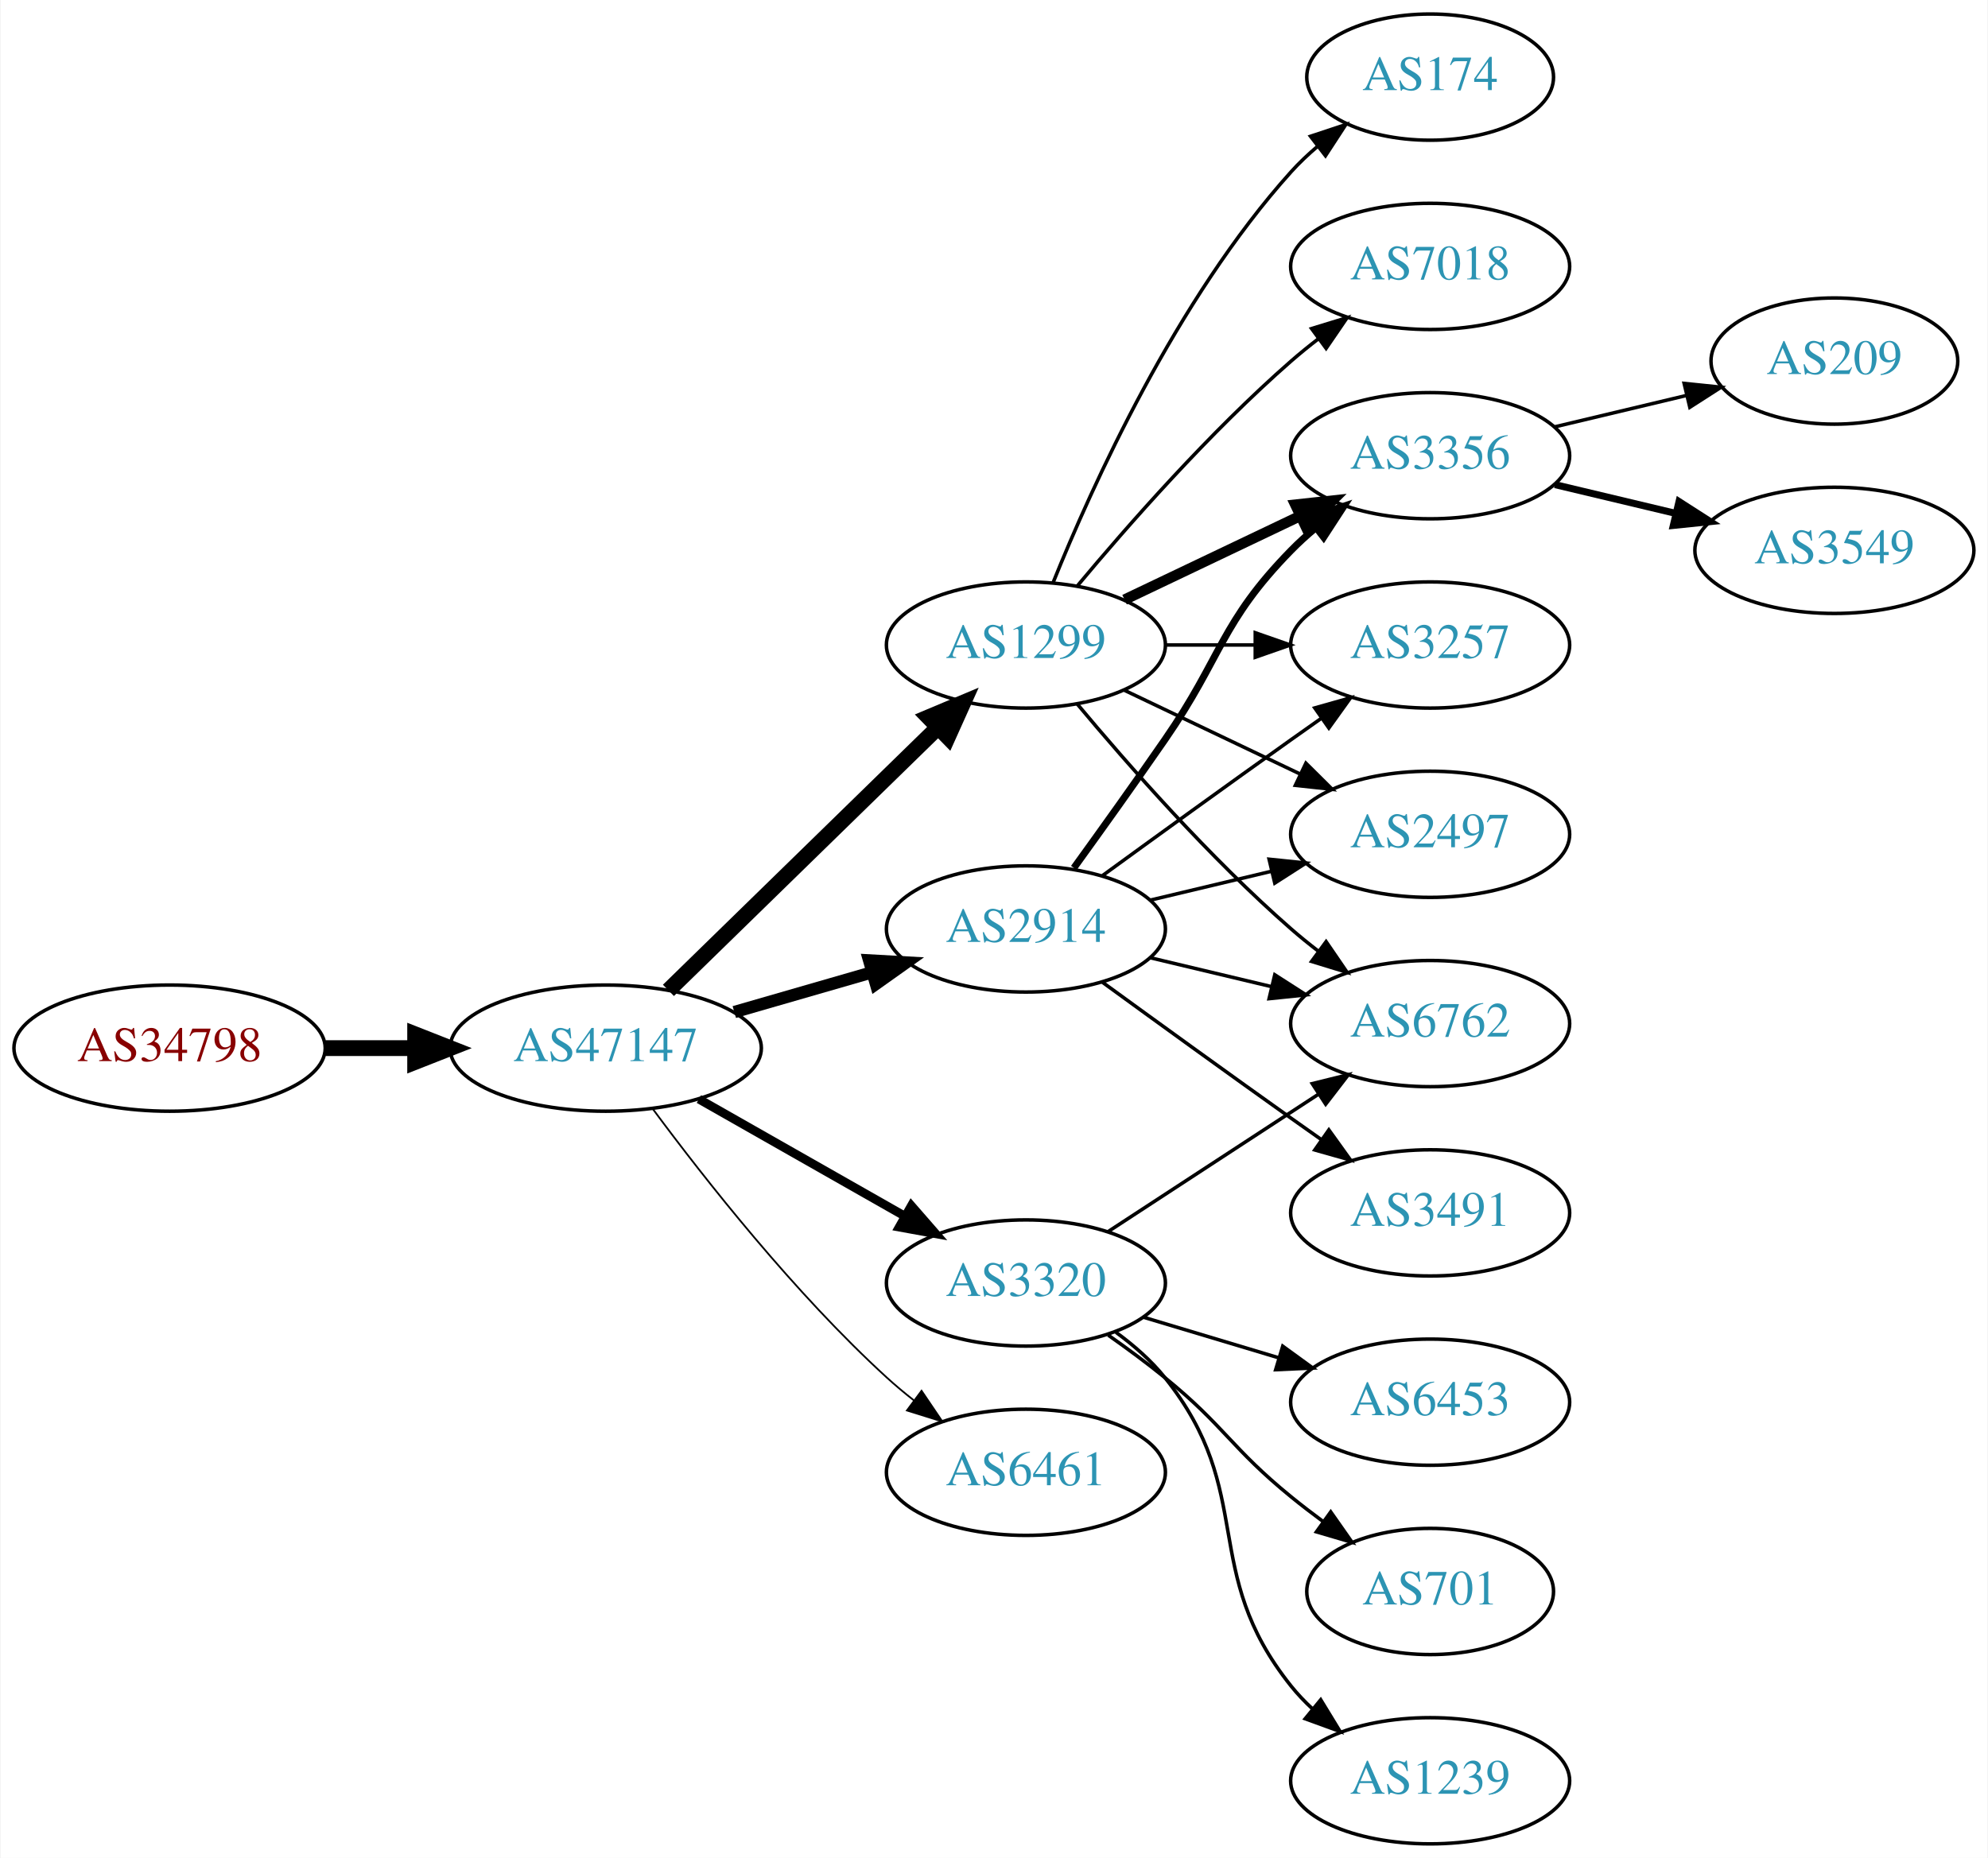
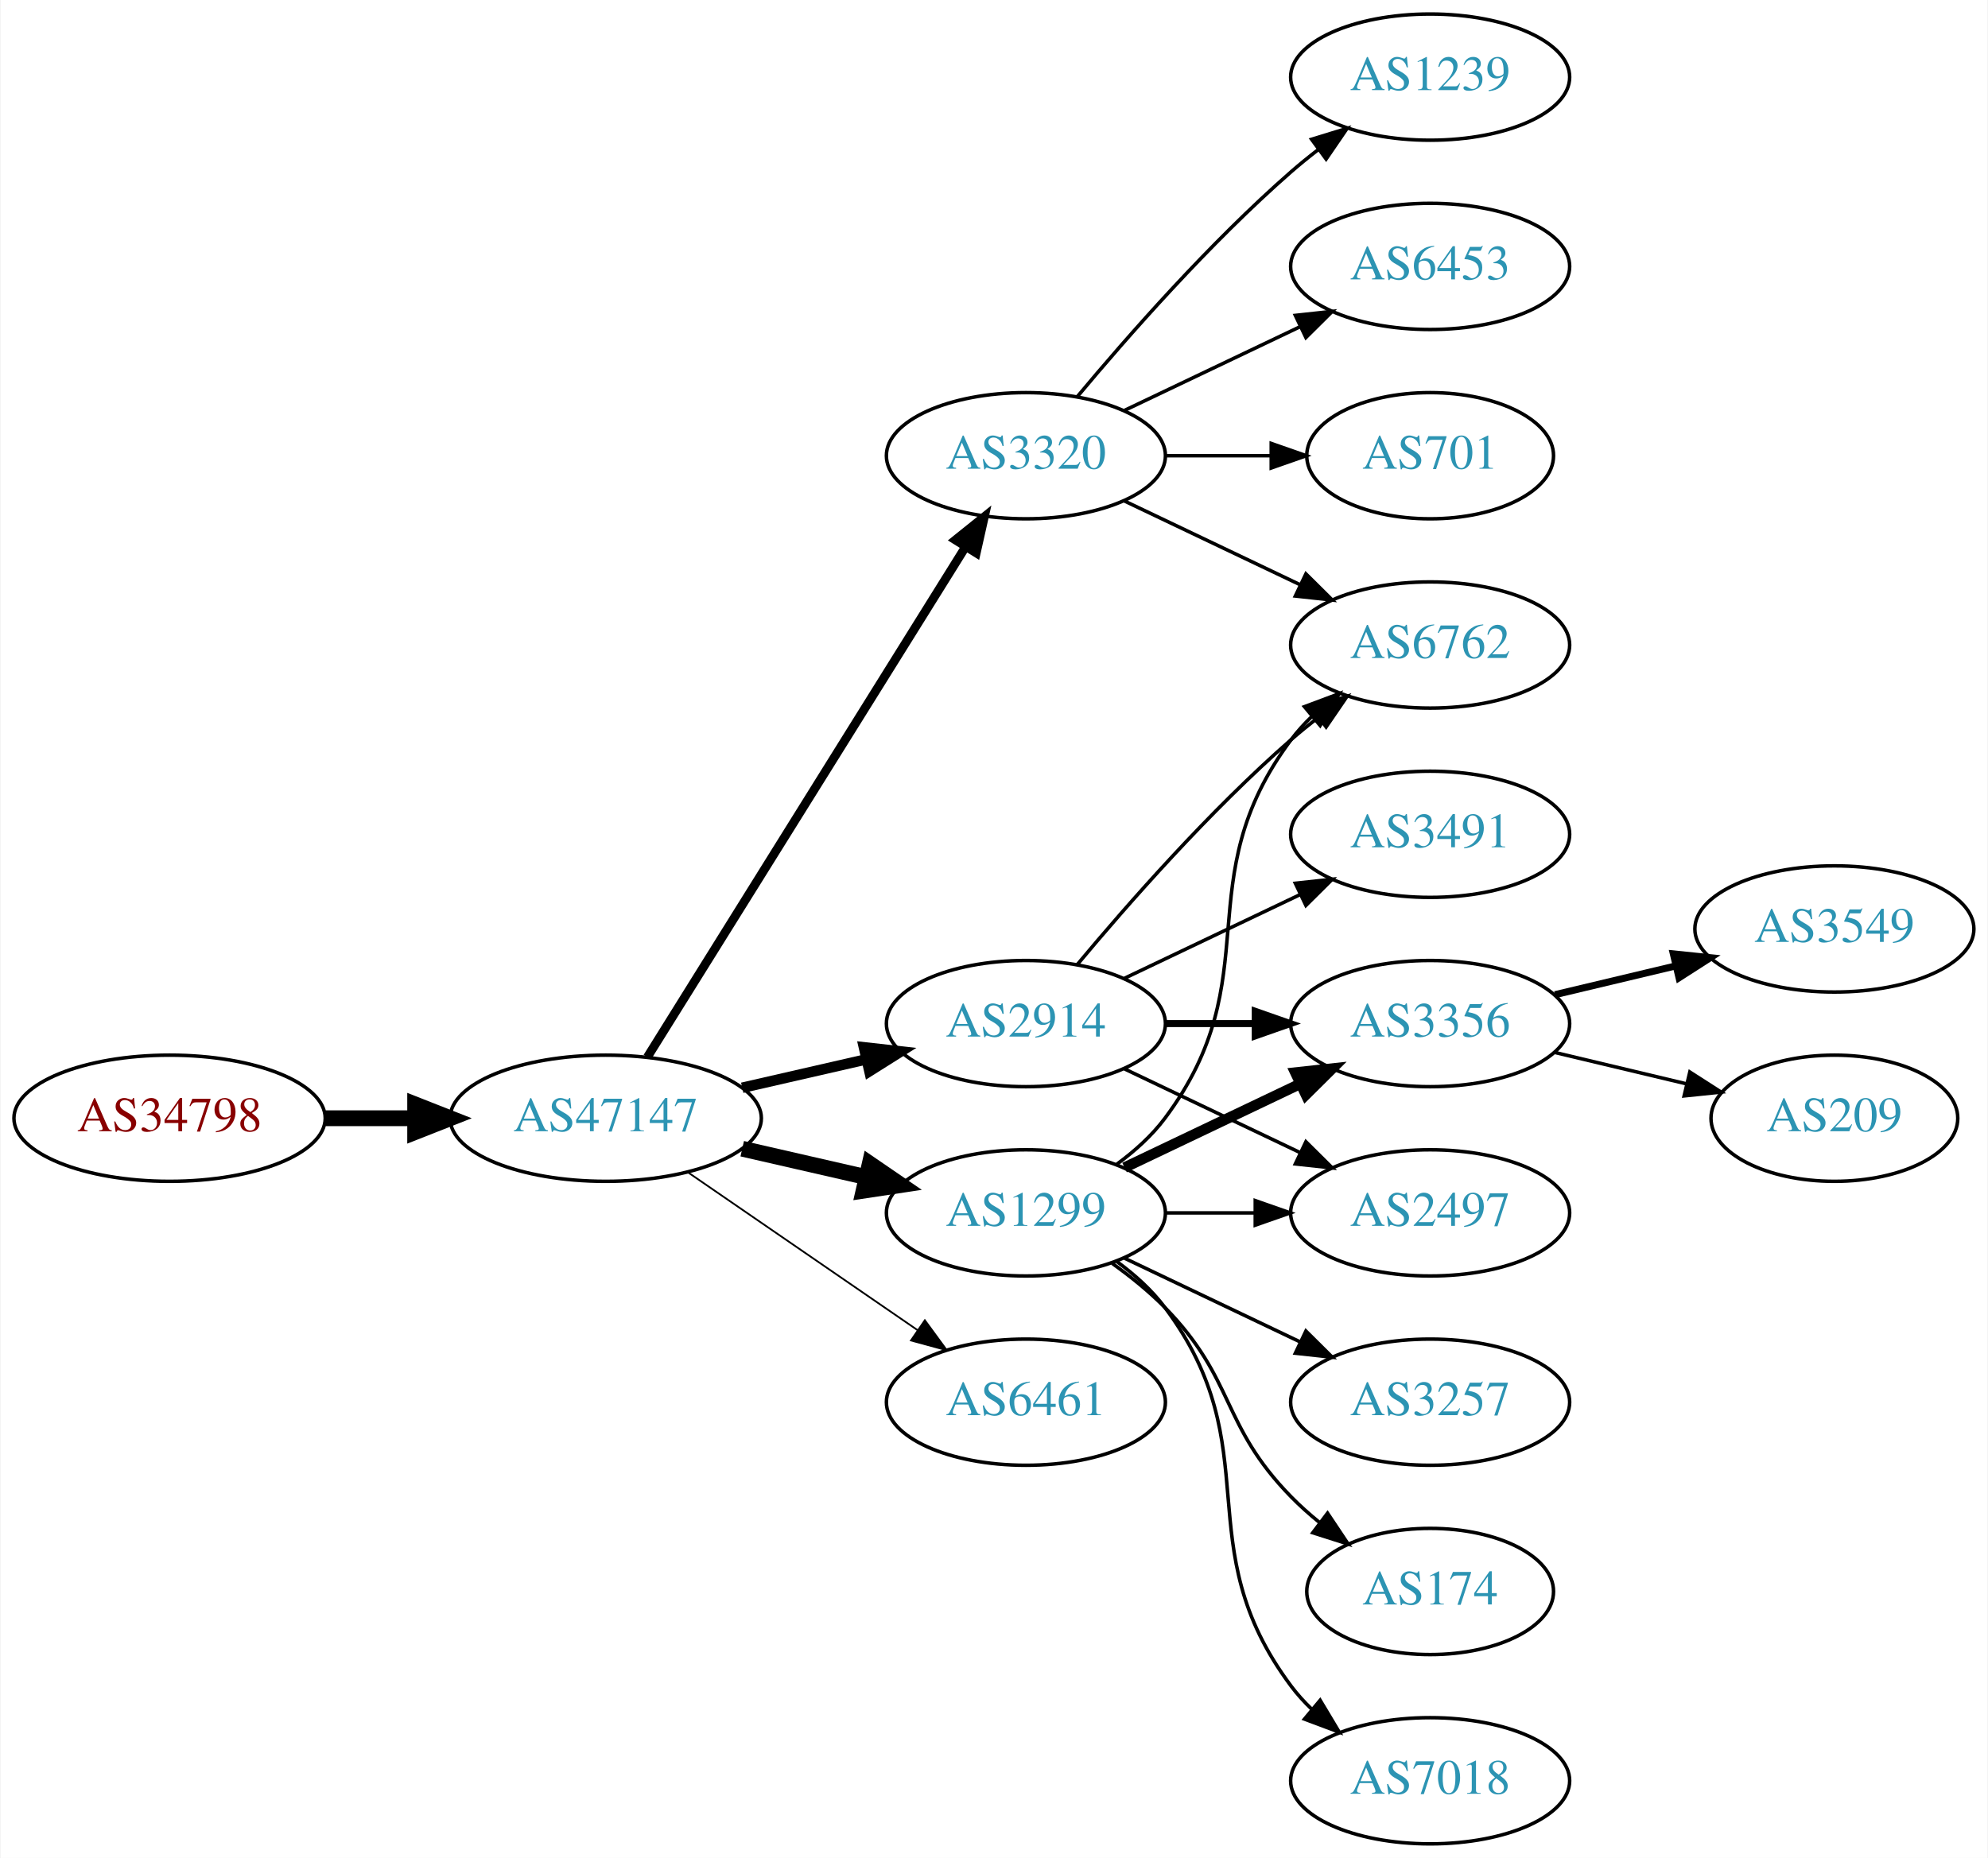
<svg xmlns="http://www.w3.org/2000/svg" xmlns:xlink="http://www.w3.org/1999/xlink" width="567pt" height="530pt" viewBox="0.00 0.00 566.66 530.00">
  <g id="graph0" class="graph" transform="scale(1 1) rotate(0) translate(4 526)">
    <polygon fill="white" stroke="none" points="-4,4 -4,-526 562.663,-526 562.663,4 -4,4" />
    <g id="node1" class="node">
      <g id="a_node1">
        <a xlink:href="/asn/34798" xlink:title="AS34798 ~ willhaben [AT]">
-           <ellipse fill="#ffffff" stroke="black" cx="44.196" cy="-227" rx="44.393" ry="18" />
-           <text text-anchor="middle" x="44.196" y="-223.3" font-family="Times,serif" font-size="14.00" fill="#880000">AS34798</text>
+           <ellipse fill="#ffffff" stroke="black" cx="44.196" cy="-207" rx="44.393" ry="18" />
+           <text text-anchor="middle" x="44.196" y="-203.3" font-family="Times,serif" font-size="14.00" fill="#880000">AS34798</text>
        </a>
      </g>
    </g>
    <g id="node2" class="node">
      <g id="a_node2">
        <a xlink:href="/asn/47147" xlink:title="AS47147 ~ ANEXIA Internetdienstleistungs GmbH [AT]">
-           <ellipse fill="#ffffff" stroke="black" cx="168.588" cy="-227" rx="44.393" ry="18" />
-           <text text-anchor="middle" x="168.588" y="-223.3" font-family="Times,serif" font-size="14.00" fill="#2c94b3">AS47147</text>
+           <ellipse fill="#ffffff" stroke="black" cx="168.588" cy="-207" rx="44.393" ry="18" />
+           <text text-anchor="middle" x="168.588" y="-203.3" font-family="Times,serif" font-size="14.00" fill="#2c94b3">AS47147</text>
        </a>
      </g>
    </g>
    <g id="edge1" class="edge">
-       <path fill="none" stroke="black" stroke-width="4.5" d="M88.692,-227C96.898,-227 105.569,-227 114.041,-227" />
-       <polygon fill="black" stroke="black" stroke-width="4.5" points="114.233,-230.938 124.233,-227 114.233,-223.063 114.233,-230.938" />
+       <path fill="none" stroke="black" stroke-width="4.5" d="M88.692,-207C96.898,-207 105.569,-207 114.041,-207" />
+       <polygon fill="black" stroke="black" stroke-width="4.5" points="114.233,-210.938 124.233,-207 114.233,-203.063 114.233,-210.938" />
    </g>
    <g id="node3" class="node">
      <g id="a_node3">
-         <a xlink:href="/asn/2914" xlink:title="AS2914 ~ NTT America, Inc. [US]">
-           <ellipse fill="#ffffff" stroke="black" cx="288.431" cy="-261" rx="39.794" ry="18" />
-           <text text-anchor="middle" x="288.431" y="-257.3" font-family="Times,serif" font-size="14.00" fill="#2c94b3">AS2914</text>
+         <a xlink:href="/asn/1299" xlink:title="AS1299 ~ Telia Carrier [EU]">
+           <ellipse fill="#ffffff" stroke="black" cx="288.431" cy="-180" rx="39.794" ry="18" />
+           <text text-anchor="middle" x="288.431" y="-176.3" font-family="Times,serif" font-size="14.00" fill="#2c94b3">AS1299</text>
        </a>
      </g>
    </g>
    <g id="edge2" class="edge">
-       <path fill="none" stroke="black" stroke-width="3.5" d="M205.265,-237.293C217.681,-240.876 231.736,-244.931 244.667,-248.662" />
-       <polygon fill="black" stroke="black" stroke-width="3.5" points="243.712,-252.029 254.29,-251.438 245.652,-245.303 243.712,-252.029" />
+       <path fill="none" stroke="black" stroke-width="4.5" d="M207.523,-198.308C218.764,-195.733 231.176,-192.889 242.799,-190.226" />
+       <polygon fill="black" stroke="black" stroke-width="4.5" points="243.893,-194.015 252.761,-187.943 242.134,-186.339 243.893,-194.015" />
    </g>
    <g id="node4" class="node">
      <g id="a_node4">
-         <a xlink:href="/asn/1299" xlink:title="AS1299 ~ Telia Carrier [EU]">
-           <ellipse fill="#ffffff" stroke="black" cx="288.431" cy="-342" rx="39.794" ry="18" />
-           <text text-anchor="middle" x="288.431" y="-338.3" font-family="Times,serif" font-size="14.00" fill="#2c94b3">AS1299</text>
+         <a xlink:href="/asn/6461" xlink:title="AS6461 ~ Zayo Bandwidth [US]">
+           <ellipse fill="#ffffff" stroke="black" cx="288.431" cy="-126" rx="39.794" ry="18" />
+           <text text-anchor="middle" x="288.431" y="-122.3" font-family="Times,serif" font-size="14.00" fill="#2c94b3">AS6461</text>
        </a>
      </g>
    </g>
    <g id="edge3" class="edge">
-       <path fill="none" stroke="black" stroke-width="4.5" d="M186.472,-243.477C206.599,-263.118 240.38,-296.084 263.269,-318.421" />
-       <polygon fill="black" stroke="black" stroke-width="4.5" points="260.671,-321.388 270.578,-325.554 266.171,-315.752 260.671,-321.388" />
+       <path fill="none" stroke="black" stroke-width="0.5" d="M192.031,-191.574C210.612,-178.802 237.173,-160.545 257.553,-146.537" />
+       <polygon fill="black" stroke="black" stroke-width="0.5" points="259.609,-149.371 265.867,-140.822 255.643,-143.602 259.609,-149.371" />
    </g>
    <g id="node5" class="node">
      <g id="a_node5">
-         <a xlink:href="/asn/6461" xlink:title="AS6461 ~ Zayo Bandwidth [US]">
-           <ellipse fill="#ffffff" stroke="black" cx="288.431" cy="-106" rx="39.794" ry="18" />
-           <text text-anchor="middle" x="288.431" y="-102.3" font-family="Times,serif" font-size="14.00" fill="#2c94b3">AS6461</text>
+         <a xlink:href="/asn/3320" xlink:title="AS3320 ~ DTAG [DE]">
+           <ellipse fill="#ffffff" stroke="black" cx="288.431" cy="-396" rx="39.794" ry="18" />
+           <text text-anchor="middle" x="288.431" y="-392.3" font-family="Times,serif" font-size="14.00" fill="#2c94b3">AS3320</text>
        </a>
      </g>
    </g>
    <g id="edge4" class="edge">
-       <path fill="none" stroke="black" stroke-width="0.5" d="M182.109,-209.531C196.788,-189.714 222.473,-157.036 248.784,-133 251.201,-130.792 253.807,-128.615 256.482,-126.512" />
-       <polygon fill="black" stroke="black" stroke-width="0.5" points="258.665,-129.251 264.603,-120.476 254.489,-123.633 258.665,-129.251" />
+       <path fill="none" stroke="black" stroke-width="2.5" d="M180.463,-224.442C201.247,-257.775 246.707,-330.686 271.136,-369.866" />
+       <polygon fill="black" stroke="black" stroke-width="2.5" points="268.321,-371.966 276.582,-378.6 274.261,-368.263 268.321,-371.966" />
    </g>
    <g id="node6" class="node">
      <g id="a_node6">
-         <a xlink:href="/asn/3320" xlink:title="AS3320 ~ DTAG [DE]">
-           <ellipse fill="#ffffff" stroke="black" cx="288.431" cy="-160" rx="39.794" ry="18" />
-           <text text-anchor="middle" x="288.431" y="-156.3" font-family="Times,serif" font-size="14.00" fill="#2c94b3">AS3320</text>
+         <a xlink:href="/asn/2914" xlink:title="AS2914 ~ NTT America, Inc. [US]">
+           <ellipse fill="#ffffff" stroke="black" cx="288.431" cy="-234" rx="39.794" ry="18" />
+           <text text-anchor="middle" x="288.431" y="-230.3" font-family="Times,serif" font-size="14.00" fill="#2c94b3">AS2914</text>
        </a>
      </g>
    </g>
    <g id="edge5" class="edge">
-       <path fill="none" stroke="black" stroke-width="2.5" d="M195.158,-212.462C212.378,-202.672 235.263,-189.66 253.934,-179.045" />
-       <polygon fill="black" stroke="black" stroke-width="2.5" points="255.755,-182.036 262.718,-174.05 252.295,-175.95 255.755,-182.036" />
+       <path fill="none" stroke="black" stroke-width="3" d="M207.523,-215.692C218.764,-218.267 231.176,-221.111 242.799,-223.774" />
+       <polygon fill="black" stroke="black" stroke-width="3" points="242.232,-227.235 252.761,-226.057 243.795,-220.412 242.232,-227.235" />
    </g>
    <g id="node7" class="node">
      <g id="a_node7">
        <a xlink:href="/asn/3356" xlink:title="AS3356 ~ Level 3 Parent, LLC [US]">
-           <ellipse fill="#ffffff" stroke="black" cx="403.724" cy="-396" rx="39.794" ry="18" />
-           <text text-anchor="middle" x="403.724" y="-392.3" font-family="Times,serif" font-size="14.00" fill="#2c94b3">AS3356</text>
-         </a>
-       </g>
-     </g>
-     <g id="edge16" class="edge">
-       <path fill="none" stroke="black" stroke-width="2" d="M302.11,-278.406C309.725,-288.937 319.558,-302.67 328.077,-315 344.473,-338.731 343.905,-348.383 364.077,-369 366.17,-371.139 368.453,-373.218 370.83,-375.21" />
-       <polygon fill="black" stroke="black" stroke-width="2" points="369.074,-378.275 379.13,-381.611 373.349,-372.732 369.074,-378.275" />
+           <ellipse fill="#ffffff" stroke="black" cx="403.724" cy="-234" rx="39.794" ry="18" />
+           <text text-anchor="middle" x="403.724" y="-230.3" font-family="Times,serif" font-size="14.00" fill="#2c94b3">AS3356</text>
+         </a>
+       </g>
+     </g>
+     <g id="edge6" class="edge">
+       <path fill="none" stroke="black" stroke-width="3" d="M316.567,-192.934C331.561,-200.081 350.382,-209.052 366.605,-216.785" />
+       <polygon fill="black" stroke="black" stroke-width="3" points="365.276,-220.028 375.809,-221.171 368.288,-213.709 365.276,-220.028" />
+     </g>
+     <g id="node8" class="node">
+       <g id="a_node8">
+         <a xlink:href="/asn/3257" xlink:title="AS3257 ~ GTT [DE]">
+           <ellipse fill="#ffffff" stroke="black" cx="403.724" cy="-126" rx="39.794" ry="18" />
+           <text text-anchor="middle" x="403.724" y="-122.3" font-family="Times,serif" font-size="14.00" fill="#2c94b3">AS3257</text>
+         </a>
+       </g>
+     </g>
+     <g id="edge7" class="edge">
+       <path fill="none" stroke="black" d="M316.567,-167.066C331.561,-159.919 350.382,-150.948 366.605,-143.215" />
+       <polygon fill="black" stroke="black" points="368.288,-146.291 375.809,-138.829 365.276,-139.972 368.288,-146.291" />
    </g>
    <g id="node9" class="node">
      <g id="a_node9">
-         <a xlink:href="/asn/3257" xlink:title="AS3257 ~ GTT [DE]">
+         <a xlink:href="/asn/6762" xlink:title="AS6762 ~ TELECOM ITALIA SPARKLE S.p.A. [IT]">
          <ellipse fill="#ffffff" stroke="black" cx="403.724" cy="-342" rx="39.794" ry="18" />
-           <text text-anchor="middle" x="403.724" y="-338.3" font-family="Times,serif" font-size="14.00" fill="#2c94b3">AS3257</text>
-         </a>
-       </g>
-     </g>
-     <g id="edge15" class="edge">
-       <path fill="none" stroke="black" d="M310.279,-276.222C325.213,-287.091 345.827,-302.025 364.077,-315 366.898,-317.005 369.841,-319.085 372.789,-321.159" />
-       <polygon fill="black" stroke="black" points="370.816,-324.05 381.013,-326.926 374.835,-318.319 370.816,-324.05" />
+           <text text-anchor="middle" x="403.724" y="-338.3" font-family="Times,serif" font-size="14.00" fill="#2c94b3">AS6762</text>
+         </a>
+       </g>
+     </g>
+     <g id="edge8" class="edge">
+       <path fill="none" stroke="black" d="M314.362,-193.882C319.438,-197.611 324.356,-202.016 328.077,-207 358.349,-247.542 333.806,-274.458 364.077,-315 365.822,-317.336 367.829,-319.545 369.992,-321.617" />
+       <polygon fill="black" stroke="black" points="367.87,-324.405 377.793,-328.118 372.352,-319.027 367.87,-324.405" />
    </g>
    <g id="node10" class="node">
      <g id="a_node10">
-         <a xlink:href="/asn/6762" xlink:title="AS6762 ~ TELECOM ITALIA SPARKLE S.p.A. [IT]">
-           <ellipse fill="#ffffff" stroke="black" cx="403.724" cy="-234" rx="39.794" ry="18" />
-           <text text-anchor="middle" x="403.724" y="-230.3" font-family="Times,serif" font-size="14.00" fill="#2c94b3">AS6762</text>
-         </a>
-       </g>
-     </g>
-     <g id="edge18" class="edge">
-       <path fill="none" stroke="black" d="M324.038,-252.752C334.909,-250.162 347.064,-247.265 358.506,-244.538" />
-       <polygon fill="black" stroke="black" points="359.412,-247.92 368.328,-242.197 357.789,-241.111 359.412,-247.92" />
+         <a xlink:href="/asn/174" xlink:title="AS174 ~ Cogent Communications [US]">
+           <ellipse fill="#ffffff" stroke="black" cx="403.724" cy="-72" rx="35.194" ry="18" />
+           <text text-anchor="middle" x="403.724" y="-68.3" font-family="Times,serif" font-size="14.00" fill="#2c94b3">AS174</text>
+         </a>
+       </g>
+     </g>
+     <g id="edge9" class="edge">
+       <path fill="none" stroke="black" d="M313.025,-165.611C318.281,-161.852 323.613,-157.563 328.077,-153 348.25,-132.383 343.905,-119.617 364.077,-99 366.556,-96.466 369.303,-94.017 372.156,-91.696" />
+       <polygon fill="black" stroke="black" points="374.458,-94.343 380.341,-85.532 370.247,-88.752 374.458,-94.343" />
    </g>
    <g id="node11" class="node">
      <g id="a_node11">
+         <a xlink:href="/asn/7018" xlink:title="AS7018 ~ AT&amp;T Services, Inc. [US]">
+           <ellipse fill="#ffffff" stroke="black" cx="403.724" cy="-18" rx="39.794" ry="18" />
+           <text text-anchor="middle" x="403.724" y="-14.3" font-family="Times,serif" font-size="14.00" fill="#2c94b3">AS7018</text>
+         </a>
+       </g>
+     </g>
+     <g id="edge10" class="edge">
+       <path fill="none" stroke="black" d="M314.362,-166.118C319.438,-162.389 324.356,-157.984 328.077,-153 358.349,-112.458 333.806,-85.542 364.077,-45 365.822,-42.664 367.829,-40.455 369.992,-38.383" />
+       <polygon fill="black" stroke="black" points="372.352,-40.973 377.793,-31.882 367.87,-35.595 372.352,-40.973" />
+     </g>
+     <g id="node12" class="node">
+       <g id="a_node12">
        <a xlink:href="/asn/2497" xlink:title="AS2497 ~ Internet Initiative Japan Inc. [JP]">
-           <ellipse fill="#ffffff" stroke="black" cx="403.724" cy="-288" rx="39.794" ry="18" />
-           <text text-anchor="middle" x="403.724" y="-284.3" font-family="Times,serif" font-size="14.00" fill="#2c94b3">AS2497</text>
-         </a>
-       </g>
-     </g>
-     <g id="edge17" class="edge">
-       <path fill="none" stroke="black" d="M324.038,-269.248C334.909,-271.838 347.064,-274.735 358.506,-277.462" />
-       <polygon fill="black" stroke="black" points="357.789,-280.889 368.328,-279.803 359.412,-274.08 357.789,-280.889" />
+           <ellipse fill="#ffffff" stroke="black" cx="403.724" cy="-180" rx="39.794" ry="18" />
+           <text text-anchor="middle" x="403.724" y="-176.3" font-family="Times,serif" font-size="14.00" fill="#2c94b3">AS2497</text>
+         </a>
+       </g>
+     </g>
+     <g id="edge11" class="edge">
+       <path fill="none" stroke="black" d="M328.103,-180C336.306,-180 345.07,-180 353.602,-180" />
+       <polygon fill="black" stroke="black" points="353.841,-183.5 363.841,-180 353.841,-176.5 353.841,-183.5" />
+     </g>
+     <g id="edge16" class="edge">
+       <path fill="none" stroke="black" d="M316.567,-383.066C331.561,-375.919 350.382,-366.948 366.605,-359.215" />
+       <polygon fill="black" stroke="black" points="368.288,-362.291 375.809,-354.829 365.276,-355.972 368.288,-362.291" />
    </g>
    <g id="node15" class="node">
      <g id="a_node15">
-         <a xlink:href="/asn/3491" xlink:title="AS3491 ~ PCCW Global, Inc. [US]">
-           <ellipse fill="#ffffff" stroke="black" cx="403.724" cy="-180" rx="39.794" ry="18" />
-           <text text-anchor="middle" x="403.724" y="-176.3" font-family="Times,serif" font-size="14.00" fill="#2c94b3">AS3491</text>
+         <a xlink:href="/asn/1239" xlink:title="AS1239 ~ Sprint [US]">
+           <ellipse fill="#ffffff" stroke="black" cx="403.724" cy="-504" rx="39.794" ry="18" />
+           <text text-anchor="middle" x="403.724" y="-500.3" font-family="Times,serif" font-size="14.00" fill="#2c94b3">AS1239</text>
        </a>
      </g>
    </g>
    <g id="edge14" class="edge">
-       <path fill="none" stroke="black" d="M310.279,-245.778C325.213,-234.909 345.827,-219.975 364.077,-207 366.898,-204.995 369.841,-202.915 372.789,-200.841" />
-       <polygon fill="black" stroke="black" points="374.835,-203.681 381.013,-195.074 370.816,-197.95 374.835,-203.681" />
-     </g>
-     <g id="edge6" class="edge">
-       <path fill="none" stroke="black" stroke-width="3" d="M316.567,-354.934C331.561,-362.081 350.382,-371.052 366.605,-378.785" />
-       <polygon fill="black" stroke="black" stroke-width="3" points="365.276,-382.028 375.809,-383.171 368.288,-375.709 365.276,-382.028" />
-     </g>
-     <g id="node8" class="node">
-       <g id="a_node8">
-         <a xlink:href="/asn/174" xlink:title="AS174 ~ Cogent Communications [US]">
-           <ellipse fill="#ffffff" stroke="black" cx="403.724" cy="-504" rx="35.194" ry="18" />
-           <text text-anchor="middle" x="403.724" y="-500.3" font-family="Times,serif" font-size="14.00" fill="#2c94b3">AS174</text>
-         </a>
-       </g>
-     </g>
-     <g id="edge7" class="edge">
-       <path fill="none" stroke="black" d="M296.179,-359.787C307.23,-387.243 331.283,-440.578 364.077,-477 366.393,-479.572 368.998,-482.03 371.733,-484.343" />
-       <polygon fill="black" stroke="black" points="369.599,-487.117 379.656,-490.448 373.871,-481.572 369.599,-487.117" />
-     </g>
-     <g id="edge8" class="edge">
-       <path fill="none" stroke="black" d="M328.103,-342C336.306,-342 345.07,-342 353.602,-342" />
-       <polygon fill="black" stroke="black" points="353.841,-345.5 363.841,-342 353.841,-338.5 353.841,-345.5" />
-     </g>
-     <g id="edge9" class="edge">
-       <path fill="none" stroke="black" d="M303.061,-325.183C317.343,-308.071 340.89,-281.255 364.077,-261 366.543,-258.846 369.182,-256.706 371.879,-254.628" />
-       <polygon fill="black" stroke="black" points="374.052,-257.375 380.033,-248.63 369.904,-251.736 374.052,-257.375" />
-     </g>
-     <g id="edge10" class="edge">
-       <path fill="none" stroke="black" d="M316.567,-329.066C331.561,-321.919 350.382,-312.948 366.605,-305.215" />
-       <polygon fill="black" stroke="black" points="368.288,-308.291 375.809,-300.829 365.276,-301.972 368.288,-308.291" />
-     </g>
-     <g id="node12" class="node">
-       <g id="a_node12">
-         <a xlink:href="/asn/7018" xlink:title="AS7018 ~ AT&amp;T Services, Inc. [US]">
-           <ellipse fill="#ffffff" stroke="black" cx="403.724" cy="-450" rx="39.794" ry="18" />
-           <text text-anchor="middle" x="403.724" y="-446.3" font-family="Times,serif" font-size="14.00" fill="#2c94b3">AS7018</text>
-         </a>
-       </g>
-     </g>
-     <g id="edge11" class="edge">
-       <path fill="none" stroke="black" d="M303.061,-358.817C317.343,-375.929 340.89,-402.745 364.077,-423 366.543,-425.154 369.182,-427.294 371.879,-429.372" />
-       <polygon fill="black" stroke="black" points="369.904,-432.264 380.033,-435.37 374.052,-426.625 369.904,-432.264" />
-     </g>
-     <g id="edge20" class="edge">
-       <path fill="none" stroke="black" d="M311.814,-174.62C328.96,-185.82 352.815,-201.401 371.787,-213.793" />
-       <polygon fill="black" stroke="black" points="370.101,-216.872 380.387,-219.41 373.929,-211.011 370.101,-216.872" />
+       <path fill="none" stroke="black" d="M303.061,-412.817C317.343,-429.929 340.89,-456.745 364.077,-477 366.543,-479.154 369.182,-481.294 371.879,-483.372" />
+       <polygon fill="black" stroke="black" points="369.904,-486.264 380.033,-489.37 374.052,-480.625 369.904,-486.264" />
    </g>
    <g id="node16" class="node">
      <g id="a_node16">
        <a xlink:href="/asn/6453" xlink:title="AS6453 ~ TATA COMMUNICATIONS (AMERICA) INC [US]">
-           <ellipse fill="#ffffff" stroke="black" cx="403.724" cy="-126" rx="39.794" ry="18" />
-           <text text-anchor="middle" x="403.724" y="-122.3" font-family="Times,serif" font-size="14.00" fill="#2c94b3">AS6453</text>
-         </a>
-       </g>
-     </g>
-     <g id="edge19" class="edge">
-       <path fill="none" stroke="black" d="M321.896,-150.257C333.866,-146.665 347.609,-142.54 360.327,-138.723" />
-       <polygon fill="black" stroke="black" points="361.682,-141.971 370.254,-135.744 359.67,-135.267 361.682,-141.971" />
+           <ellipse fill="#ffffff" stroke="black" cx="403.724" cy="-450" rx="39.794" ry="18" />
+           <text text-anchor="middle" x="403.724" y="-446.3" font-family="Times,serif" font-size="14.00" fill="#2c94b3">AS6453</text>
+         </a>
+       </g>
+     </g>
+     <g id="edge15" class="edge">
+       <path fill="none" stroke="black" d="M316.567,-408.934C331.561,-416.081 350.382,-425.052 366.605,-432.785" />
+       <polygon fill="black" stroke="black" points="365.276,-436.028 375.809,-437.171 368.288,-429.709 365.276,-436.028" />
    </g>
    <g id="node17" class="node">
      <g id="a_node17">
        <a xlink:href="/asn/701" xlink:title="AS701 ~ UUNET [US]">
-           <ellipse fill="#ffffff" stroke="black" cx="403.724" cy="-72" rx="35.194" ry="18" />
-           <text text-anchor="middle" x="403.724" y="-68.3" font-family="Times,serif" font-size="14.00" fill="#2c94b3">AS701</text>
-         </a>
-       </g>
+           <ellipse fill="#ffffff" stroke="black" cx="403.724" cy="-396" rx="35.194" ry="18" />
+           <text text-anchor="middle" x="403.724" y="-392.3" font-family="Times,serif" font-size="14.00" fill="#2c94b3">AS701</text>
+         </a>
+       </g>
+     </g>
+     <g id="edge17" class="edge">
+       <path fill="none" stroke="black" d="M328.103,-396C337.808,-396 348.299,-396 358.262,-396" />
+       <polygon fill="black" stroke="black" points="358.398,-399.5 368.398,-396 358.398,-392.5 358.398,-399.5" />
+     </g>
+     <g id="edge18" class="edge">
+       <path fill="none" stroke="black" stroke-width="2" d="M328.103,-234C336.306,-234 345.07,-234 353.602,-234" />
+       <polygon fill="black" stroke="black" stroke-width="2" points="353.841,-237.5 363.841,-234 353.841,-230.5 353.841,-237.5" />
    </g>
    <g id="edge21" class="edge">
-       <path fill="none" stroke="black" d="M311.914,-145.124C317.321,-141.321 323,-137.134 328.077,-133 345.144,-119.105 347.011,-112.895 364.077,-99 366.977,-96.639 370.073,-94.261 373.202,-91.947" />
-       <polygon fill="black" stroke="black" points="375.368,-94.7 381.452,-86.027 371.287,-89.013 375.368,-94.7" />
+       <path fill="none" stroke="black" d="M303.061,-250.817C317.343,-267.929 340.89,-294.745 364.077,-315 366.543,-317.154 369.182,-319.294 371.879,-321.372" />
+       <polygon fill="black" stroke="black" points="369.904,-324.264 380.033,-327.37 374.052,-318.625 369.904,-324.264" />
+     </g>
+     <g id="edge20" class="edge">
+       <path fill="none" stroke="black" d="M316.567,-221.066C331.561,-213.919 350.382,-204.948 366.605,-197.215" />
+       <polygon fill="black" stroke="black" points="368.288,-200.291 375.809,-192.829 365.276,-193.972 368.288,-200.291" />
    </g>
    <g id="node18" class="node">
      <g id="a_node18">
-         <a xlink:href="/asn/1239" xlink:title="AS1239 ~ Sprint [US]">
-           <ellipse fill="#ffffff" stroke="black" cx="403.724" cy="-18" rx="39.794" ry="18" />
-           <text text-anchor="middle" x="403.724" y="-14.3" font-family="Times,serif" font-size="14.00" fill="#2c94b3">AS1239</text>
-         </a>
-       </g>
-     </g>
-     <g id="edge22" class="edge">
-       <path fill="none" stroke="black" d="M314.119,-145.931C319.207,-142.211 324.192,-137.858 328.077,-133 354.472,-100 337.682,-78 364.077,-45 365.899,-42.723 367.961,-40.557 370.163,-38.515" />
-       <polygon fill="black" stroke="black" points="372.515,-41.112 378.036,-32.069 368.081,-35.696 372.515,-41.112" />
+         <a xlink:href="/asn/3491" xlink:title="AS3491 ~ PCCW Global, Inc. [US]">
+           <ellipse fill="#ffffff" stroke="black" cx="403.724" cy="-288" rx="39.794" ry="18" />
+           <text text-anchor="middle" x="403.724" y="-284.3" font-family="Times,serif" font-size="14.00" fill="#2c94b3">AS3491</text>
+         </a>
+       </g>
+     </g>
+     <g id="edge19" class="edge">
+       <path fill="none" stroke="black" d="M316.567,-246.934C331.561,-254.081 350.382,-263.052 366.605,-270.785" />
+       <polygon fill="black" stroke="black" points="365.276,-274.028 375.809,-275.171 368.288,-267.709 365.276,-274.028" />
    </g>
    <g id="node13" class="node">
      <g id="a_node13">
-         <a xlink:href="/asn/209" xlink:title="AS209 ~ CenturyLink Communications, LLC [US]">
-           <ellipse fill="#ffffff" stroke="black" cx="519.017" cy="-423" rx="35.194" ry="18" />
-           <text text-anchor="middle" x="519.017" y="-419.3" font-family="Times,serif" font-size="14.00" fill="#2c94b3">AS209</text>
+         <a xlink:href="/asn/3549" xlink:title="AS3549 ~ Level 3 Parent, LLC [US]">
+           <ellipse fill="#ffffff" stroke="black" cx="519.017" cy="-261" rx="39.794" ry="18" />
+           <text text-anchor="middle" x="519.017" y="-257.3" font-family="Times,serif" font-size="14.00" fill="#2c94b3">AS3549</text>
        </a>
      </g>
    </g>
    <g id="edge12" class="edge">
-       <path fill="none" stroke="black" d="M439.331,-404.248C451.125,-407.058 464.43,-410.229 476.698,-413.153" />
-       <polygon fill="black" stroke="black" points="476.164,-416.624 486.703,-415.537 477.787,-409.814 476.164,-416.624" />
+       <path fill="none" stroke="black" stroke-width="2" d="M439.331,-242.248C450.202,-244.838 462.357,-247.735 473.799,-250.462" />
+       <polygon fill="black" stroke="black" stroke-width="2" points="473.082,-253.889 483.621,-252.803 474.705,-247.08 473.082,-253.889" />
    </g>
    <g id="node14" class="node">
      <g id="a_node14">
-         <a xlink:href="/asn/3549" xlink:title="AS3549 ~ Level 3 Parent, LLC [US]">
-           <ellipse fill="#ffffff" stroke="black" cx="519.017" cy="-369" rx="39.794" ry="18" />
-           <text text-anchor="middle" x="519.017" y="-365.3" font-family="Times,serif" font-size="14.00" fill="#2c94b3">AS3549</text>
+         <a xlink:href="/asn/209" xlink:title="AS209 ~ CenturyLink Communications, LLC [US]">
+           <ellipse fill="#ffffff" stroke="black" cx="519.017" cy="-207" rx="35.194" ry="18" />
+           <text text-anchor="middle" x="519.017" y="-203.3" font-family="Times,serif" font-size="14.00" fill="#2c94b3">AS209</text>
        </a>
      </g>
    </g>
    <g id="edge13" class="edge">
-       <path fill="none" stroke="black" stroke-width="2" d="M439.331,-387.752C450.202,-385.162 462.357,-382.265 473.799,-379.538" />
-       <polygon fill="black" stroke="black" stroke-width="2" points="474.705,-382.92 483.621,-377.197 473.082,-376.111 474.705,-382.92" />
+       <path fill="none" stroke="black" d="M439.331,-225.752C451.125,-222.942 464.43,-219.771 476.698,-216.847" />
+       <polygon fill="black" stroke="black" points="477.787,-220.186 486.703,-214.463 476.164,-213.376 477.787,-220.186" />
    </g>
  </g>
</svg>
